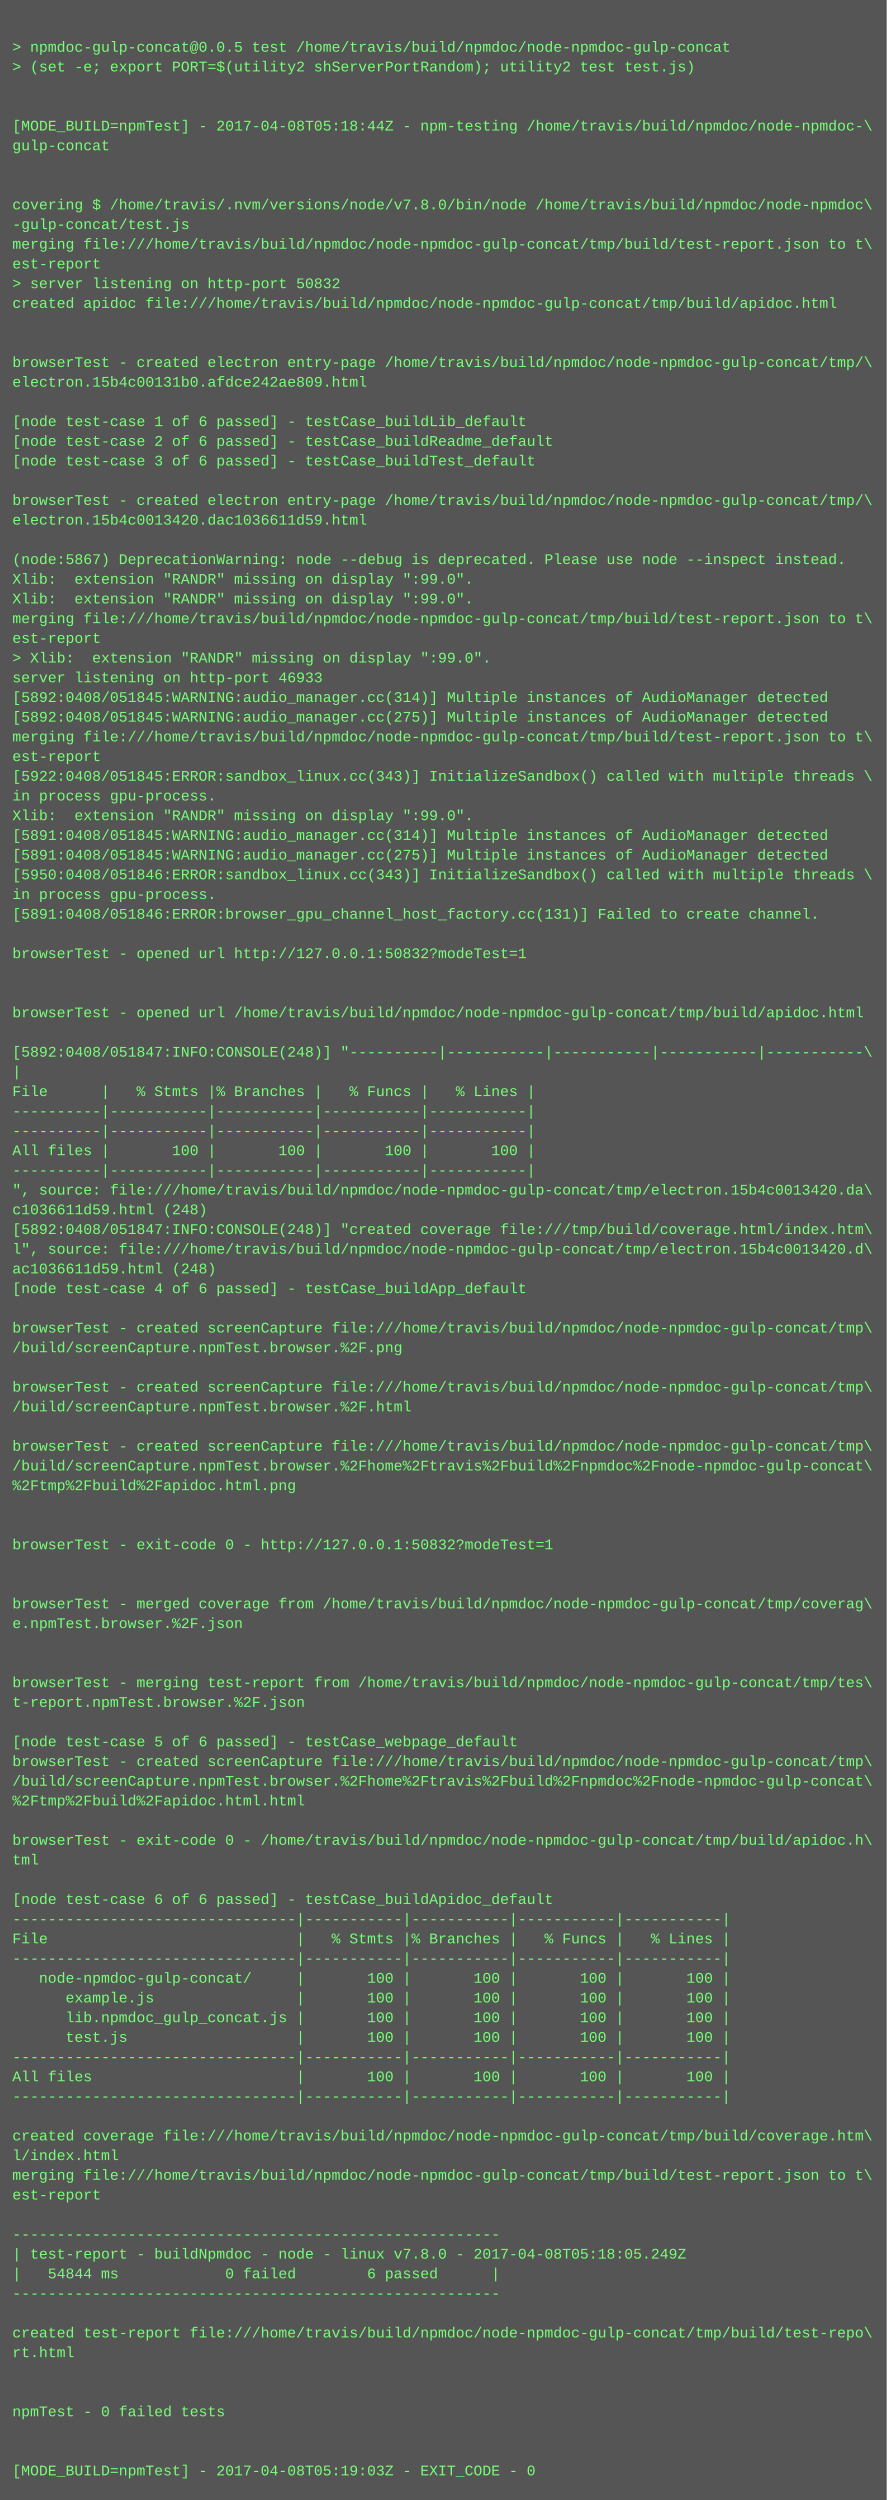
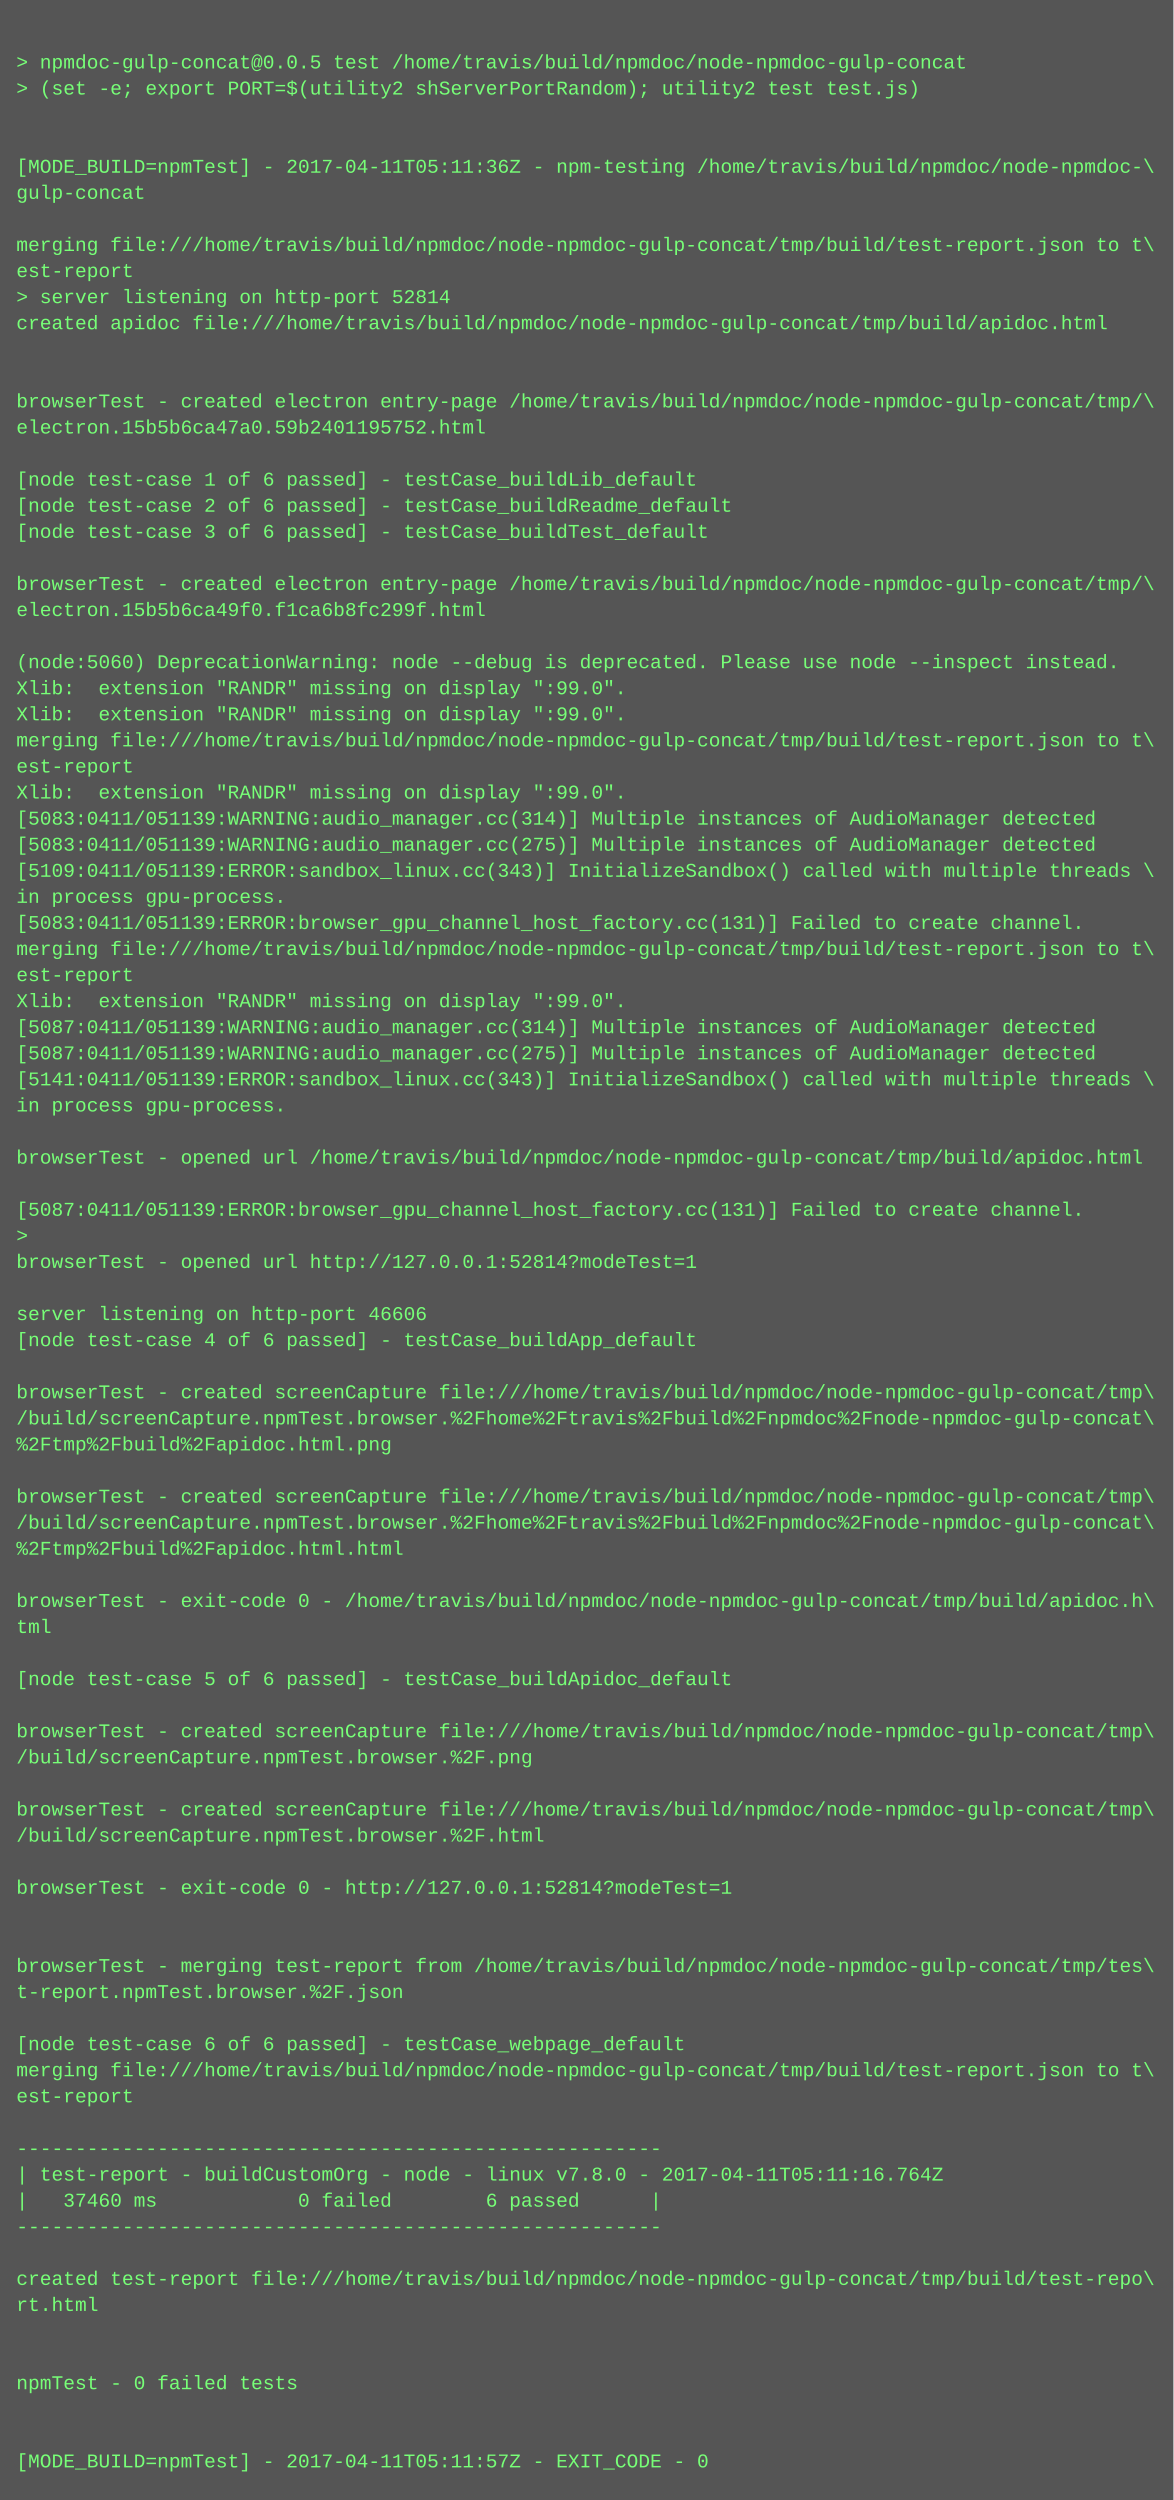
- <svg xmlns="http://www.w3.org/2000/svg" height="2030" width="720">
-   <rect height="2030" fill="#555" width="720" />
+ <svg xmlns="http://www.w3.org/2000/svg" height="1534" width="720">
+   <rect height="1534" fill="#555" width="720" />
  <text fill="#7f7" font-family="Courier New" font-size="12" xml:space="preserve">
    <tspan x="10" y="26" />
    <tspan x="10" y="42">&gt; npmdoc-gulp-concat@0.0.5 test /home/travis/build/npmdoc/node-npmdoc-gulp-concat</tspan>
    <tspan x="10" y="58">&gt; (set -e; export PORT=$(utility2 shServerPortRandom); utility2 test test.js)</tspan>
    <tspan x="10" y="74" />
    <tspan x="10" y="90" />
-     <tspan x="10" y="106">[MODE_BUILD=npmTest] - 2017-04-08T05:18:44Z - npm-testing /home/travis/build/npmdoc/node-npmdoc-\</tspan>
+     <tspan x="10" y="106">[MODE_BUILD=npmTest] - 2017-04-11T05:11:36Z - npm-testing /home/travis/build/npmdoc/node-npmdoc-\</tspan>
    <tspan x="10" y="122">gulp-concat</tspan>
    <tspan x="10" y="138" />
-     <tspan x="10" y="154" />
-     <tspan x="10" y="170">covering $ /home/travis/.nvm/versions/node/v7.8.0/bin/node /home/travis/build/npmdoc/node-npmdoc\</tspan>
-     <tspan x="10" y="186">-gulp-concat/test.js</tspan>
-     <tspan x="10" y="202">merging file:///home/travis/build/npmdoc/node-npmdoc-gulp-concat/tmp/build/test-report.json to t\</tspan>
-     <tspan x="10" y="218">est-report</tspan>
-     <tspan x="10" y="234">&gt; server listening on http-port 50832</tspan>
-     <tspan x="10" y="250">created apidoc file:///home/travis/build/npmdoc/node-npmdoc-gulp-concat/tmp/build/apidoc.html</tspan>
-     <tspan x="10" y="266" />
+     <tspan x="10" y="154">merging file:///home/travis/build/npmdoc/node-npmdoc-gulp-concat/tmp/build/test-report.json to t\</tspan>
+     <tspan x="10" y="170">est-report</tspan>
+     <tspan x="10" y="186">&gt; server listening on http-port 52814</tspan>
+     <tspan x="10" y="202">created apidoc file:///home/travis/build/npmdoc/node-npmdoc-gulp-concat/tmp/build/apidoc.html</tspan>
+     <tspan x="10" y="218" />
+     <tspan x="10" y="234" />
+     <tspan x="10" y="250">browserTest - created electron entry-page /home/travis/build/npmdoc/node-npmdoc-gulp-concat/tmp/\</tspan>
+     <tspan x="10" y="266">electron.15b5b6ca47a0.59b2401195752.html</tspan>
    <tspan x="10" y="282" />
-     <tspan x="10" y="298">browserTest - created electron entry-page /home/travis/build/npmdoc/node-npmdoc-gulp-concat/tmp/\</tspan>
-     <tspan x="10" y="314">electron.15b4c00131b0.afdce242ae809.html</tspan>
-     <tspan x="10" y="330" />
-     <tspan x="10" y="346">[node test-case 1 of 6 passed] - testCase_buildLib_default</tspan>
-     <tspan x="10" y="362">[node test-case 2 of 6 passed] - testCase_buildReadme_default</tspan>
-     <tspan x="10" y="378">[node test-case 3 of 6 passed] - testCase_buildTest_default</tspan>
+     <tspan x="10" y="298">[node test-case 1 of 6 passed] - testCase_buildLib_default</tspan>
+     <tspan x="10" y="314">[node test-case 2 of 6 passed] - testCase_buildReadme_default</tspan>
+     <tspan x="10" y="330">[node test-case 3 of 6 passed] - testCase_buildTest_default</tspan>
+     <tspan x="10" y="346" />
+     <tspan x="10" y="362">browserTest - created electron entry-page /home/travis/build/npmdoc/node-npmdoc-gulp-concat/tmp/\</tspan>
+     <tspan x="10" y="378">electron.15b5b6ca49f0.f1ca6b8fc299f.html</tspan>
    <tspan x="10" y="394" />
-     <tspan x="10" y="410">browserTest - created electron entry-page /home/travis/build/npmdoc/node-npmdoc-gulp-concat/tmp/\</tspan>
-     <tspan x="10" y="426">electron.15b4c0013420.dac1036611d59.html</tspan>
-     <tspan x="10" y="442" />
-     <tspan x="10" y="458">(node:5867) DeprecationWarning: node --debug is deprecated. Please use node --inspect instead.</tspan>
-     <tspan x="10" y="474">Xlib:  extension "RANDR" missing on display ":99.0".</tspan>
+     <tspan x="10" y="410">(node:5060) DeprecationWarning: node --debug is deprecated. Please use node --inspect instead.</tspan>
+     <tspan x="10" y="426">Xlib:  extension "RANDR" missing on display ":99.0".</tspan>
+     <tspan x="10" y="442">Xlib:  extension "RANDR" missing on display ":99.0".</tspan>
+     <tspan x="10" y="458">merging file:///home/travis/build/npmdoc/node-npmdoc-gulp-concat/tmp/build/test-report.json to t\</tspan>
+     <tspan x="10" y="474">est-report</tspan>
    <tspan x="10" y="490">Xlib:  extension "RANDR" missing on display ":99.0".</tspan>
-     <tspan x="10" y="506">merging file:///home/travis/build/npmdoc/node-npmdoc-gulp-concat/tmp/build/test-report.json to t\</tspan>
-     <tspan x="10" y="522">est-report</tspan>
-     <tspan x="10" y="538">&gt; Xlib:  extension "RANDR" missing on display ":99.0".</tspan>
-     <tspan x="10" y="554">server listening on http-port 46933</tspan>
-     <tspan x="10" y="570">[5892:0408/051845:WARNING:audio_manager.cc(314)] Multiple instances of AudioManager detected</tspan>
-     <tspan x="10" y="586">[5892:0408/051845:WARNING:audio_manager.cc(275)] Multiple instances of AudioManager detected</tspan>
-     <tspan x="10" y="602">merging file:///home/travis/build/npmdoc/node-npmdoc-gulp-concat/tmp/build/test-report.json to t\</tspan>
-     <tspan x="10" y="618">est-report</tspan>
-     <tspan x="10" y="634">[5922:0408/051845:ERROR:sandbox_linux.cc(343)] InitializeSandbox() called with multiple threads \</tspan>
-     <tspan x="10" y="650">in process gpu-process. </tspan>
-     <tspan x="10" y="666">Xlib:  extension "RANDR" missing on display ":99.0".</tspan>
-     <tspan x="10" y="682">[5891:0408/051845:WARNING:audio_manager.cc(314)] Multiple instances of AudioManager detected</tspan>
-     <tspan x="10" y="698">[5891:0408/051845:WARNING:audio_manager.cc(275)] Multiple instances of AudioManager detected</tspan>
-     <tspan x="10" y="714">[5950:0408/051846:ERROR:sandbox_linux.cc(343)] InitializeSandbox() called with multiple threads \</tspan>
-     <tspan x="10" y="730">in process gpu-process. </tspan>
-     <tspan x="10" y="746">[5891:0408/051846:ERROR:browser_gpu_channel_host_factory.cc(131)] Failed to create channel.</tspan>
-     <tspan x="10" y="762" />
-     <tspan x="10" y="778">browserTest - opened url http://127.0.0.1:50832?modeTest=1</tspan>
+     <tspan x="10" y="506">[5083:0411/051139:WARNING:audio_manager.cc(314)] Multiple instances of AudioManager detected</tspan>
+     <tspan x="10" y="522">[5083:0411/051139:WARNING:audio_manager.cc(275)] Multiple instances of AudioManager detected</tspan>
+     <tspan x="10" y="538">[5109:0411/051139:ERROR:sandbox_linux.cc(343)] InitializeSandbox() called with multiple threads \</tspan>
+     <tspan x="10" y="554">in process gpu-process. </tspan>
+     <tspan x="10" y="570">[5083:0411/051139:ERROR:browser_gpu_channel_host_factory.cc(131)] Failed to create channel.</tspan>
+     <tspan x="10" y="586">merging file:///home/travis/build/npmdoc/node-npmdoc-gulp-concat/tmp/build/test-report.json to t\</tspan>
+     <tspan x="10" y="602">est-report</tspan>
+     <tspan x="10" y="618">Xlib:  extension "RANDR" missing on display ":99.0".</tspan>
+     <tspan x="10" y="634">[5087:0411/051139:WARNING:audio_manager.cc(314)] Multiple instances of AudioManager detected</tspan>
+     <tspan x="10" y="650">[5087:0411/051139:WARNING:audio_manager.cc(275)] Multiple instances of AudioManager detected</tspan>
+     <tspan x="10" y="666">[5141:0411/051139:ERROR:sandbox_linux.cc(343)] InitializeSandbox() called with multiple threads \</tspan>
+     <tspan x="10" y="682">in process gpu-process. </tspan>
+     <tspan x="10" y="698" />
+     <tspan x="10" y="714">browserTest - opened url /home/travis/build/npmdoc/node-npmdoc-gulp-concat/tmp/build/apidoc.html</tspan>
+     <tspan x="10" y="730" />
+     <tspan x="10" y="746">[5087:0411/051139:ERROR:browser_gpu_channel_host_factory.cc(131)] Failed to create channel.</tspan>
+     <tspan x="10" y="762">&gt; </tspan>
+     <tspan x="10" y="778">browserTest - opened url http://127.0.0.1:52814?modeTest=1</tspan>
    <tspan x="10" y="794" />
-     <tspan x="10" y="810" />
-     <tspan x="10" y="826">browserTest - opened url /home/travis/build/npmdoc/node-npmdoc-gulp-concat/tmp/build/apidoc.html</tspan>
+     <tspan x="10" y="810">server listening on http-port 46606</tspan>
+     <tspan x="10" y="826">[node test-case 4 of 6 passed] - testCase_buildApp_default</tspan>
    <tspan x="10" y="842" />
-     <tspan x="10" y="858">[5892:0408/051847:INFO:CONSOLE(248)] "----------|-----------|-----------|-----------|-----------\</tspan>
-     <tspan x="10" y="874">|</tspan>
-     <tspan x="10" y="890">File      |   % Stmts |% Branches |   % Funcs |   % Lines |</tspan>
-     <tspan x="10" y="906">----------|-----------|-----------|-----------|-----------|</tspan>
-     <tspan x="10" y="922">----------|-----------|-----------|-----------|-----------|</tspan>
-     <tspan x="10" y="938">All files |       100 |       100 |       100 |       100 |</tspan>
-     <tspan x="10" y="954">----------|-----------|-----------|-----------|-----------|</tspan>
-     <tspan x="10" y="970">", source: file:///home/travis/build/npmdoc/node-npmdoc-gulp-concat/tmp/electron.15b4c0013420.da\</tspan>
-     <tspan x="10" y="986">c1036611d59.html (248)</tspan>
-     <tspan x="10" y="1002">[5892:0408/051847:INFO:CONSOLE(248)] "created coverage file:///tmp/build/coverage.html/index.htm\</tspan>
-     <tspan x="10" y="1018">l", source: file:///home/travis/build/npmdoc/node-npmdoc-gulp-concat/tmp/electron.15b4c0013420.d\</tspan>
-     <tspan x="10" y="1034">ac1036611d59.html (248)</tspan>
-     <tspan x="10" y="1050">[node test-case 4 of 6 passed] - testCase_buildApp_default</tspan>
-     <tspan x="10" y="1066" />
-     <tspan x="10" y="1082">browserTest - created screenCapture file:///home/travis/build/npmdoc/node-npmdoc-gulp-concat/tmp\</tspan>
-     <tspan x="10" y="1098">/build/screenCapture.npmTest.browser.%2F.png</tspan>
-     <tspan x="10" y="1114" />
-     <tspan x="10" y="1130">browserTest - created screenCapture file:///home/travis/build/npmdoc/node-npmdoc-gulp-concat/tmp\</tspan>
-     <tspan x="10" y="1146">/build/screenCapture.npmTest.browser.%2F.html</tspan>
-     <tspan x="10" y="1162" />
-     <tspan x="10" y="1178">browserTest - created screenCapture file:///home/travis/build/npmdoc/node-npmdoc-gulp-concat/tmp\</tspan>
-     <tspan x="10" y="1194">/build/screenCapture.npmTest.browser.%2Fhome%2Ftravis%2Fbuild%2Fnpmdoc%2Fnode-npmdoc-gulp-concat\</tspan>
-     <tspan x="10" y="1210">%2Ftmp%2Fbuild%2Fapidoc.html.png</tspan>
-     <tspan x="10" y="1226" />
+     <tspan x="10" y="858">browserTest - created screenCapture file:///home/travis/build/npmdoc/node-npmdoc-gulp-concat/tmp\</tspan>
+     <tspan x="10" y="874">/build/screenCapture.npmTest.browser.%2Fhome%2Ftravis%2Fbuild%2Fnpmdoc%2Fnode-npmdoc-gulp-concat\</tspan>
+     <tspan x="10" y="890">%2Ftmp%2Fbuild%2Fapidoc.html.png</tspan>
+     <tspan x="10" y="906" />
+     <tspan x="10" y="922">browserTest - created screenCapture file:///home/travis/build/npmdoc/node-npmdoc-gulp-concat/tmp\</tspan>
+     <tspan x="10" y="938">/build/screenCapture.npmTest.browser.%2Fhome%2Ftravis%2Fbuild%2Fnpmdoc%2Fnode-npmdoc-gulp-concat\</tspan>
+     <tspan x="10" y="954">%2Ftmp%2Fbuild%2Fapidoc.html.html</tspan>
+     <tspan x="10" y="970" />
+     <tspan x="10" y="986">browserTest - exit-code 0 - /home/travis/build/npmdoc/node-npmdoc-gulp-concat/tmp/build/apidoc.h\</tspan>
+     <tspan x="10" y="1002">tml</tspan>
+     <tspan x="10" y="1018" />
+     <tspan x="10" y="1034">[node test-case 5 of 6 passed] - testCase_buildApidoc_default</tspan>
+     <tspan x="10" y="1050" />
+     <tspan x="10" y="1066">browserTest - created screenCapture file:///home/travis/build/npmdoc/node-npmdoc-gulp-concat/tmp\</tspan>
+     <tspan x="10" y="1082">/build/screenCapture.npmTest.browser.%2F.png</tspan>
+     <tspan x="10" y="1098" />
+     <tspan x="10" y="1114">browserTest - created screenCapture file:///home/travis/build/npmdoc/node-npmdoc-gulp-concat/tmp\</tspan>
+     <tspan x="10" y="1130">/build/screenCapture.npmTest.browser.%2F.html</tspan>
+     <tspan x="10" y="1146" />
+     <tspan x="10" y="1162">browserTest - exit-code 0 - http://127.0.0.1:52814?modeTest=1</tspan>
+     <tspan x="10" y="1178" />
+     <tspan x="10" y="1194" />
+     <tspan x="10" y="1210">browserTest - merging test-report from /home/travis/build/npmdoc/node-npmdoc-gulp-concat/tmp/tes\</tspan>
+     <tspan x="10" y="1226">t-report.npmTest.browser.%2F.json</tspan>
    <tspan x="10" y="1242" />
-     <tspan x="10" y="1258">browserTest - exit-code 0 - http://127.0.0.1:50832?modeTest=1</tspan>
-     <tspan x="10" y="1274" />
-     <tspan x="10" y="1290" />
-     <tspan x="10" y="1306">browserTest - merged coverage from /home/travis/build/npmdoc/node-npmdoc-gulp-concat/tmp/coverag\</tspan>
-     <tspan x="10" y="1322">e.npmTest.browser.%2F.json</tspan>
-     <tspan x="10" y="1338" />
-     <tspan x="10" y="1354" />
-     <tspan x="10" y="1370">browserTest - merging test-report from /home/travis/build/npmdoc/node-npmdoc-gulp-concat/tmp/tes\</tspan>
-     <tspan x="10" y="1386">t-report.npmTest.browser.%2F.json</tspan>
-     <tspan x="10" y="1402" />
-     <tspan x="10" y="1418">[node test-case 5 of 6 passed] - testCase_webpage_default</tspan>
-     <tspan x="10" y="1434">browserTest - created screenCapture file:///home/travis/build/npmdoc/node-npmdoc-gulp-concat/tmp\</tspan>
-     <tspan x="10" y="1450">/build/screenCapture.npmTest.browser.%2Fhome%2Ftravis%2Fbuild%2Fnpmdoc%2Fnode-npmdoc-gulp-concat\</tspan>
-     <tspan x="10" y="1466">%2Ftmp%2Fbuild%2Fapidoc.html.html</tspan>
+     <tspan x="10" y="1258">[node test-case 6 of 6 passed] - testCase_webpage_default</tspan>
+     <tspan x="10" y="1274">merging file:///home/travis/build/npmdoc/node-npmdoc-gulp-concat/tmp/build/test-report.json to t\</tspan>
+     <tspan x="10" y="1290">est-report</tspan>
+     <tspan x="10" y="1306" />
+     <tspan x="10" y="1322">-------------------------------------------------------</tspan>
+     <tspan x="10" y="1338">| test-report - buildCustomOrg - node - linux v7.8.0 - 2017-04-11T05:11:16.764Z</tspan>
+     <tspan x="10" y="1354">|   37460 ms            0 failed        6 passed      |</tspan>
+     <tspan x="10" y="1370">-------------------------------------------------------</tspan>
+     <tspan x="10" y="1386" />
+     <tspan x="10" y="1402">created test-report file:///home/travis/build/npmdoc/node-npmdoc-gulp-concat/tmp/build/test-repo\</tspan>
+     <tspan x="10" y="1418">rt.html</tspan>
+     <tspan x="10" y="1434" />
+     <tspan x="10" y="1450" />
+     <tspan x="10" y="1466">npmTest - 0 failed tests</tspan>
    <tspan x="10" y="1482" />
-     <tspan x="10" y="1498">browserTest - exit-code 0 - /home/travis/build/npmdoc/node-npmdoc-gulp-concat/tmp/build/apidoc.h\</tspan>
-     <tspan x="10" y="1514">tml</tspan>
-     <tspan x="10" y="1530" />
-     <tspan x="10" y="1546">[node test-case 6 of 6 passed] - testCase_buildApidoc_default</tspan>
-     <tspan x="10" y="1562">--------------------------------|-----------|-----------|-----------|-----------|</tspan>
-     <tspan x="10" y="1578">File                            |   % Stmts |% Branches |   % Funcs |   % Lines |</tspan>
-     <tspan x="10" y="1594">--------------------------------|-----------|-----------|-----------|-----------|</tspan>
-     <tspan x="10" y="1610">   node-npmdoc-gulp-concat/     |       100 |       100 |       100 |       100 |</tspan>
-     <tspan x="10" y="1626">      example.js                |       100 |       100 |       100 |       100 |</tspan>
-     <tspan x="10" y="1642">      lib.npmdoc_gulp_concat.js |       100 |       100 |       100 |       100 |</tspan>
-     <tspan x="10" y="1658">      test.js                   |       100 |       100 |       100 |       100 |</tspan>
-     <tspan x="10" y="1674">--------------------------------|-----------|-----------|-----------|-----------|</tspan>
-     <tspan x="10" y="1690">All files                       |       100 |       100 |       100 |       100 |</tspan>
-     <tspan x="10" y="1706">--------------------------------|-----------|-----------|-----------|-----------|</tspan>
-     <tspan x="10" y="1722" />
-     <tspan x="10" y="1738">created coverage file:///home/travis/build/npmdoc/node-npmdoc-gulp-concat/tmp/build/coverage.htm\</tspan>
-     <tspan x="10" y="1754">l/index.html</tspan>
-     <tspan x="10" y="1770">merging file:///home/travis/build/npmdoc/node-npmdoc-gulp-concat/tmp/build/test-report.json to t\</tspan>
-     <tspan x="10" y="1786">est-report</tspan>
-     <tspan x="10" y="1802" />
-     <tspan x="10" y="1818">-------------------------------------------------------</tspan>
-     <tspan x="10" y="1834">| test-report - buildNpmdoc - node - linux v7.8.0 - 2017-04-08T05:18:05.249Z</tspan>
-     <tspan x="10" y="1850">|   54844 ms            0 failed        6 passed      |</tspan>
-     <tspan x="10" y="1866">-------------------------------------------------------</tspan>
-     <tspan x="10" y="1882" />
-     <tspan x="10" y="1898">created test-report file:///home/travis/build/npmdoc/node-npmdoc-gulp-concat/tmp/build/test-repo\</tspan>
-     <tspan x="10" y="1914">rt.html</tspan>
-     <tspan x="10" y="1930" />
-     <tspan x="10" y="1946" />
-     <tspan x="10" y="1962">npmTest - 0 failed tests</tspan>
-     <tspan x="10" y="1978" />
-     <tspan x="10" y="1994" />
-     <tspan x="10" y="2010">[MODE_BUILD=npmTest] - 2017-04-08T05:19:03Z - EXIT_CODE - 0</tspan>
+     <tspan x="10" y="1498" />
+     <tspan x="10" y="1514">[MODE_BUILD=npmTest] - 2017-04-11T05:11:57Z - EXIT_CODE - 0</tspan>
  </text>
</svg>
